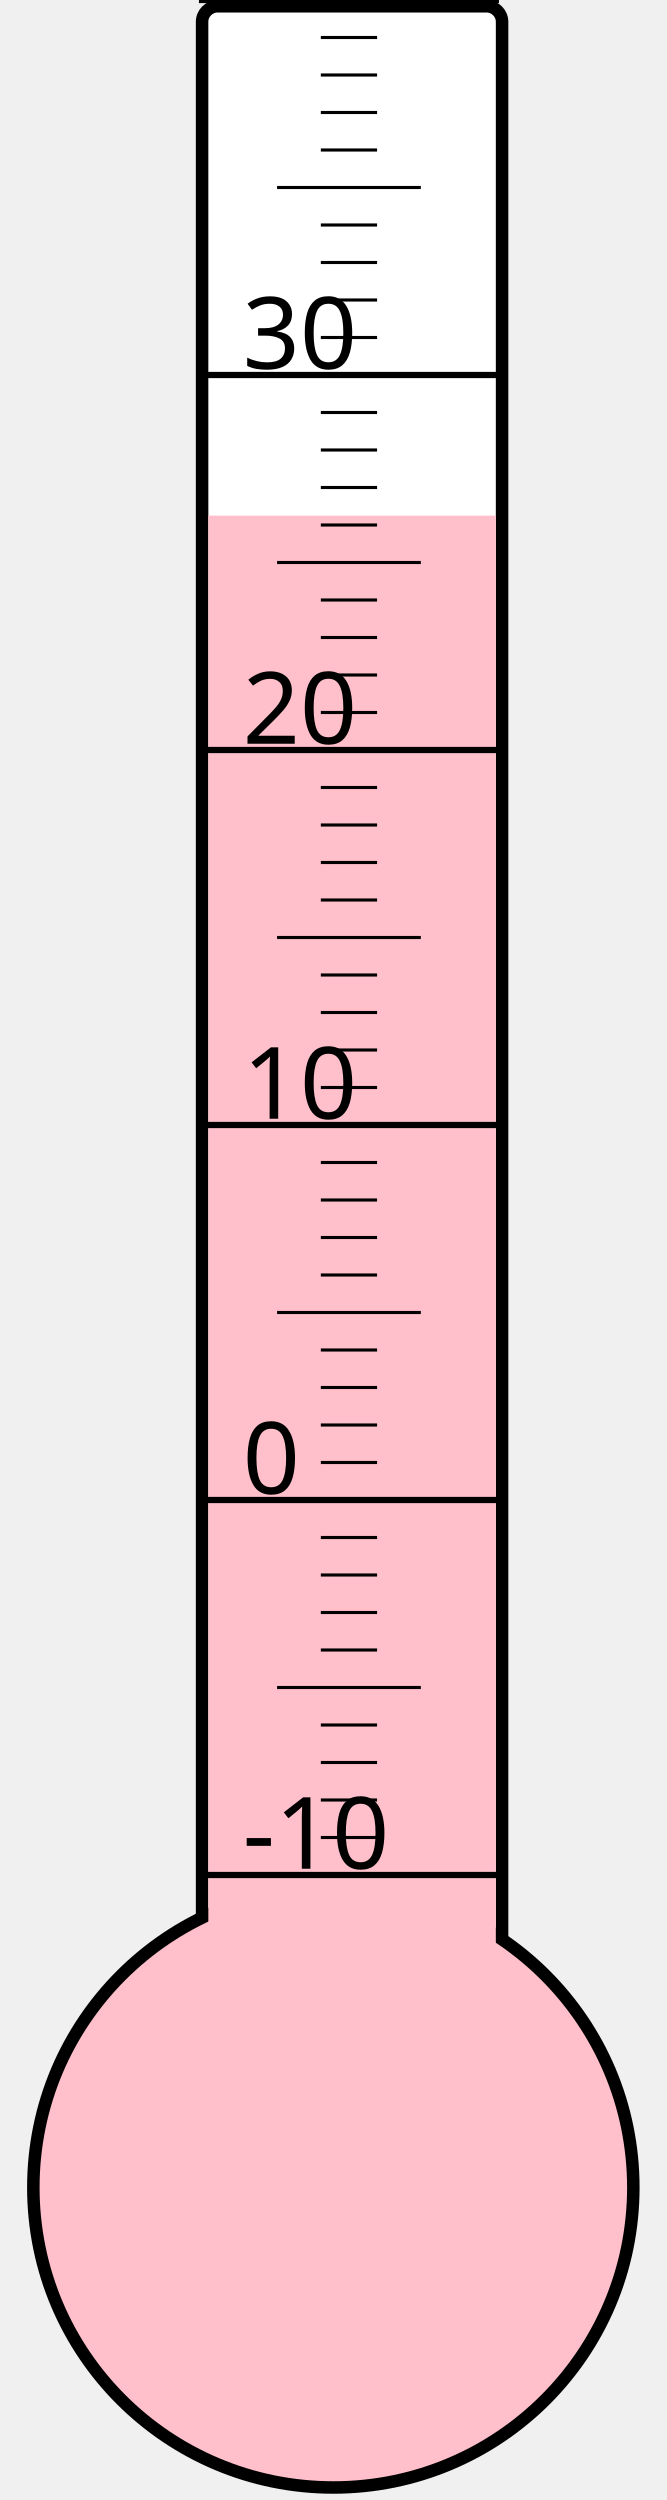
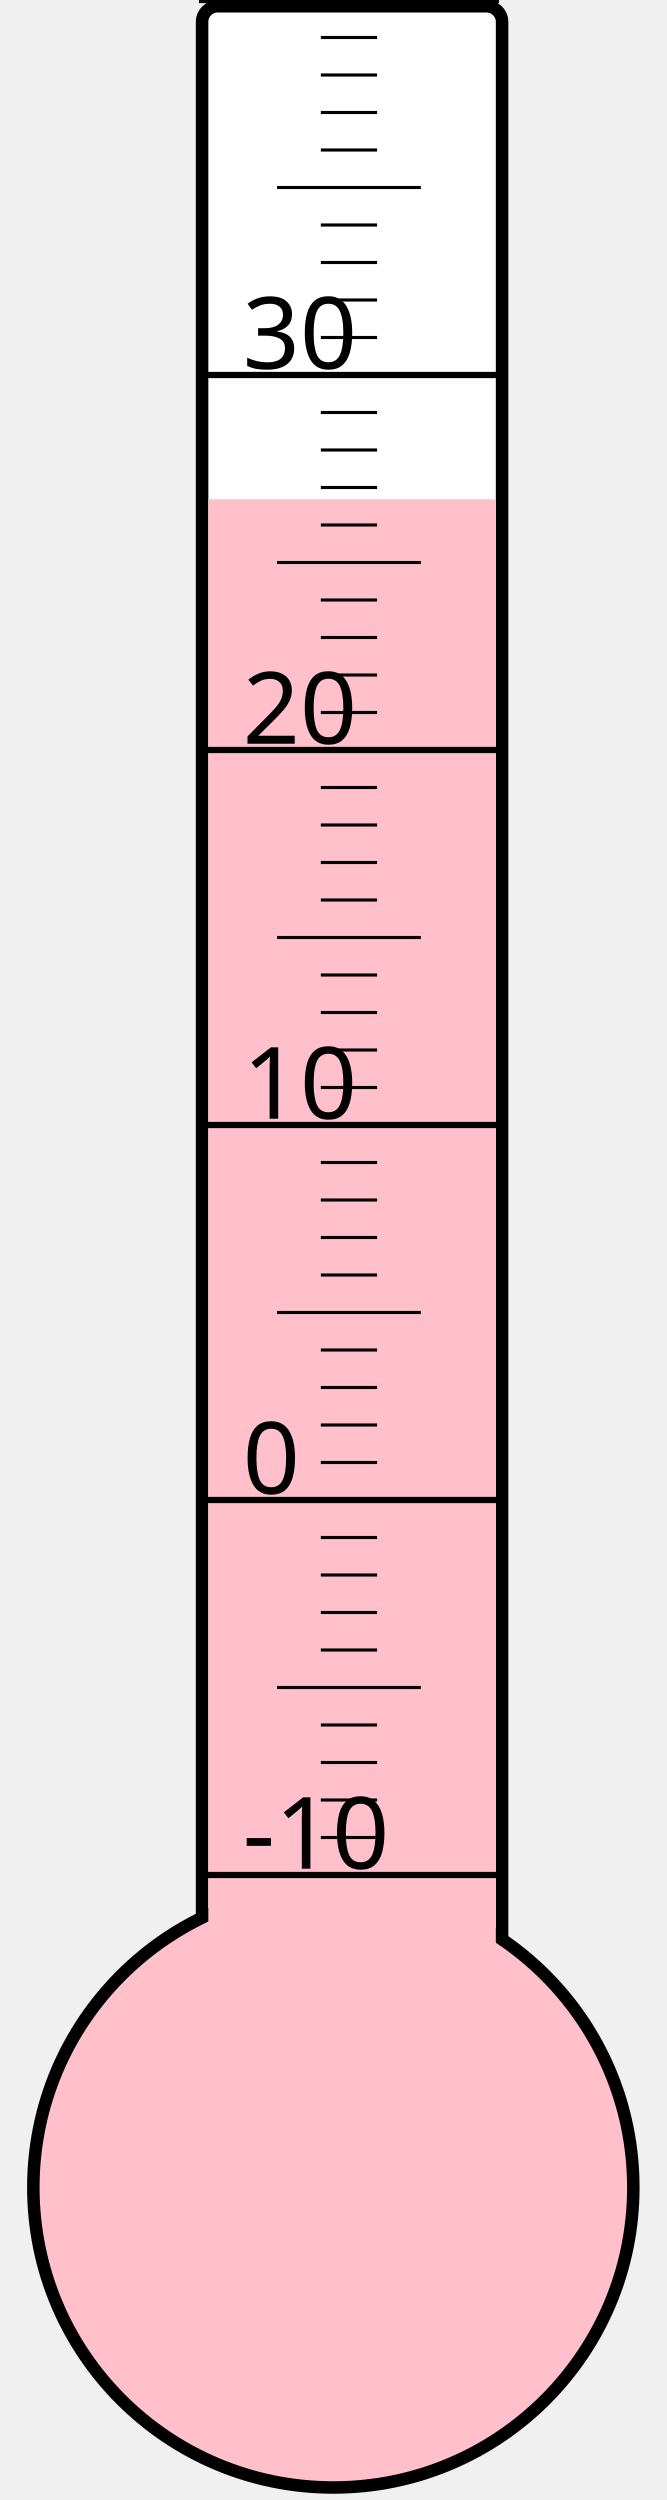
<svg xmlns="http://www.w3.org/2000/svg" width="40px" height="150px" viewBox="0 0 200 800">
  <rect width="200" height="800" x="0" y="0" style="fill: #ffffeb; fill-opacity: 0;" />
  <rect width="96" height="680" x="58" y="2" rx="5" ry="5" style="fill: white; fill-opacity: 1; stroke: black; stroke-width: 4;" />
  <circle cx="100" cy="700" r="96" style="fill: pink; stroke: black; stroke-width: 4;" />
-   <rect width="92" height="535.0" x="60" y="165.0" style="fill: pink; fill-opacity: 1; stroke-width: 0;" />
+   <rect width="92" height="540.25" x="60" y="159.75" style="fill: pink; fill-opacity: 1; stroke-width: 0;" />
  <text x="71" y="598" style="font-family: sans-serif; font-size: 24pt;">-10</text>
  <text x="71" y="478" style="font-family: sans-serif; font-size: 24pt;">0</text>
  <text x="71" y="358" style="font-family: sans-serif; font-size: 24pt;">10</text>
  <text x="71" y="238" style="font-family: sans-serif; font-size: 24pt;">20</text>
  <text x="71" y="118" style="font-family: sans-serif; font-size: 24pt;">30</text>
  <g style="stroke: black;">
    <line x1="57" y1="600" x2="153" y2="600" style="stroke-width: 2;" />
    <line x1="96" y1="588" x2="114" y2="588" style="stroke-width: 1;" />
    <line x1="96" y1="576" x2="114" y2="576" style="stroke-width: 1;" />
    <line x1="96" y1="564" x2="114" y2="564" style="stroke-width: 1;" />
    <line x1="96" y1="552" x2="114" y2="552" style="stroke-width: 1;" />
    <line x1="82" y1="540" x2="128" y2="540" style="stroke-width: 1;" />
    <line x1="96" y1="528" x2="114" y2="528" style="stroke-width: 1;" />
    <line x1="96" y1="516" x2="114" y2="516" style="stroke-width: 1;" />
    <line x1="96" y1="504" x2="114" y2="504" style="stroke-width: 1;" />
    <line x1="96" y1="492" x2="114" y2="492" style="stroke-width: 1;" />
    <line x1="57" y1="480" x2="153" y2="480" style="stroke-width: 2;" />
    <line x1="96" y1="468" x2="114" y2="468" style="stroke-width: 1;" />
    <line x1="96" y1="456" x2="114" y2="456" style="stroke-width: 1;" />
    <line x1="96" y1="444" x2="114" y2="444" style="stroke-width: 1;" />
    <line x1="96" y1="432" x2="114" y2="432" style="stroke-width: 1;" />
    <line x1="82" y1="420" x2="128" y2="420" style="stroke-width: 1;" />
    <line x1="96" y1="408" x2="114" y2="408" style="stroke-width: 1;" />
    <line x1="96" y1="396" x2="114" y2="396" style="stroke-width: 1;" />
    <line x1="96" y1="384" x2="114" y2="384" style="stroke-width: 1;" />
    <line x1="96" y1="372" x2="114" y2="372" style="stroke-width: 1;" />
    <line x1="57" y1="360" x2="153" y2="360" style="stroke-width: 2;" />
    <line x1="96" y1="348" x2="114" y2="348" style="stroke-width: 1;" />
    <line x1="96" y1="336" x2="114" y2="336" style="stroke-width: 1;" />
    <line x1="96" y1="324" x2="114" y2="324" style="stroke-width: 1;" />
    <line x1="96" y1="312" x2="114" y2="312" style="stroke-width: 1;" />
    <line x1="82" y1="300" x2="128" y2="300" style="stroke-width: 1;" />
    <line x1="96" y1="288" x2="114" y2="288" style="stroke-width: 1;" />
    <line x1="96" y1="276" x2="114" y2="276" style="stroke-width: 1;" />
    <line x1="96" y1="264" x2="114" y2="264" style="stroke-width: 1;" />
    <line x1="96" y1="252" x2="114" y2="252" style="stroke-width: 1;" />
    <line x1="57" y1="240" x2="153" y2="240" style="stroke-width: 2;" />
    <line x1="96" y1="228" x2="114" y2="228" style="stroke-width: 1;" />
    <line x1="96" y1="216" x2="114" y2="216" style="stroke-width: 1;" />
    <line x1="96" y1="204" x2="114" y2="204" style="stroke-width: 1;" />
    <line x1="96" y1="192" x2="114" y2="192" style="stroke-width: 1;" />
    <line x1="82" y1="180" x2="128" y2="180" style="stroke-width: 1;" />
    <line x1="96" y1="168" x2="114" y2="168" style="stroke-width: 1;" />
    <line x1="96" y1="156" x2="114" y2="156" style="stroke-width: 1;" />
    <line x1="96" y1="144" x2="114" y2="144" style="stroke-width: 1;" />
    <line x1="96" y1="132" x2="114" y2="132" style="stroke-width: 1;" />
    <line x1="57" y1="120" x2="153" y2="120" style="stroke-width: 2;" />
    <line x1="96" y1="108" x2="114" y2="108" style="stroke-width: 1;" />
    <line x1="96" y1="96" x2="114" y2="96" style="stroke-width: 1;" />
    <line x1="96" y1="84" x2="114" y2="84" style="stroke-width: 1;" />
    <line x1="96" y1="72" x2="114" y2="72" style="stroke-width: 1;" />
    <line x1="82" y1="60" x2="128" y2="60" style="stroke-width: 1;" />
    <line x1="96" y1="48" x2="114" y2="48" style="stroke-width: 1;" />
    <line x1="96" y1="36" x2="114" y2="36" style="stroke-width: 1;" />
    <line x1="96" y1="24" x2="114" y2="24" style="stroke-width: 1;" />
    <line x1="96" y1="12" x2="114" y2="12" style="stroke-width: 1;" />
    <line x1="57" y1="0" x2="153" y2="0" style="stroke-width: 2;" />
  </g>
</svg>
